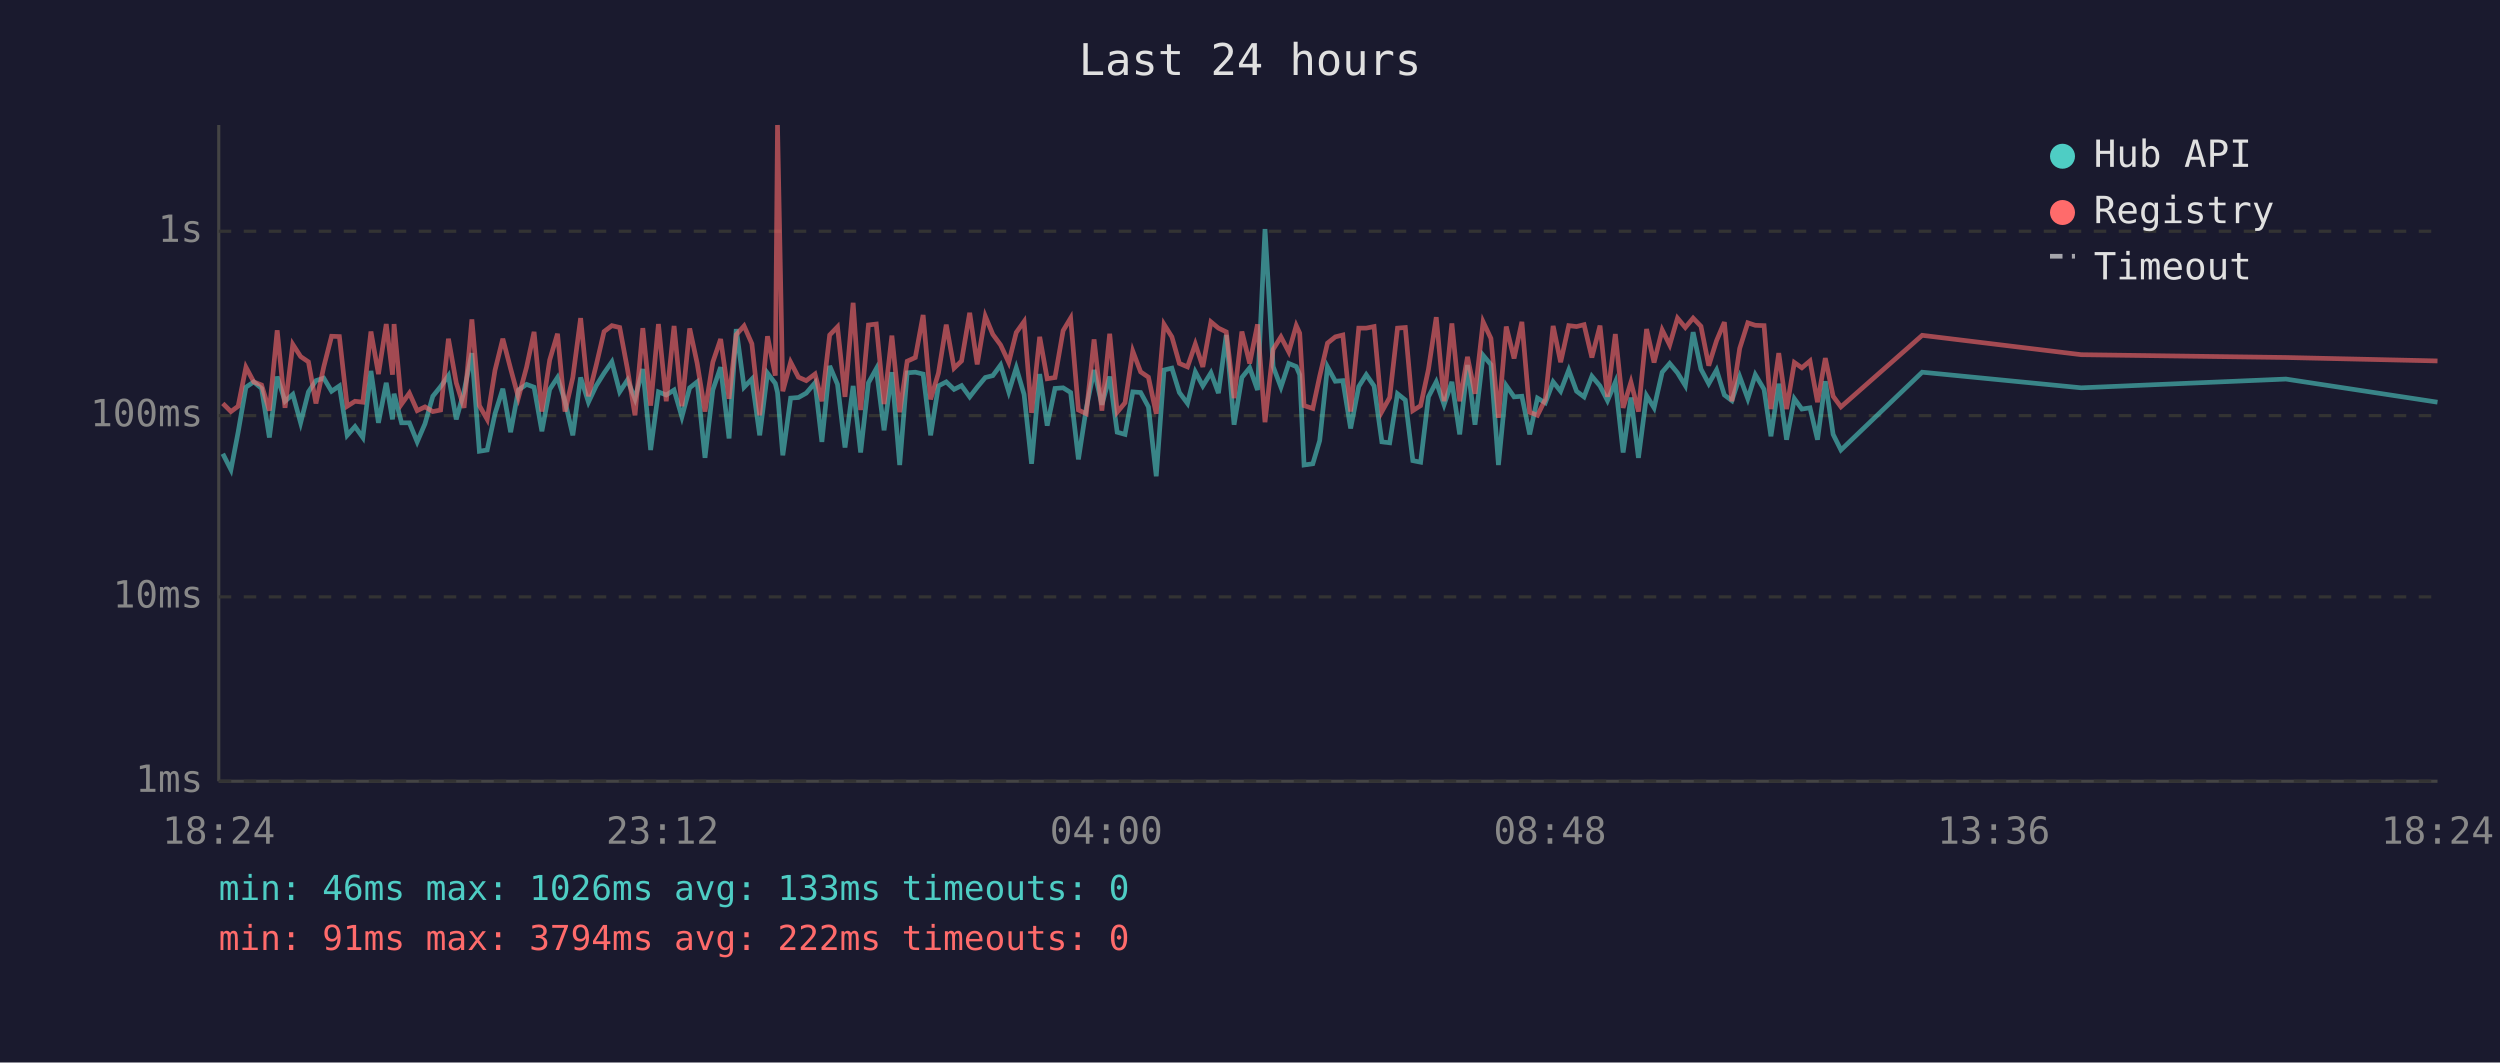
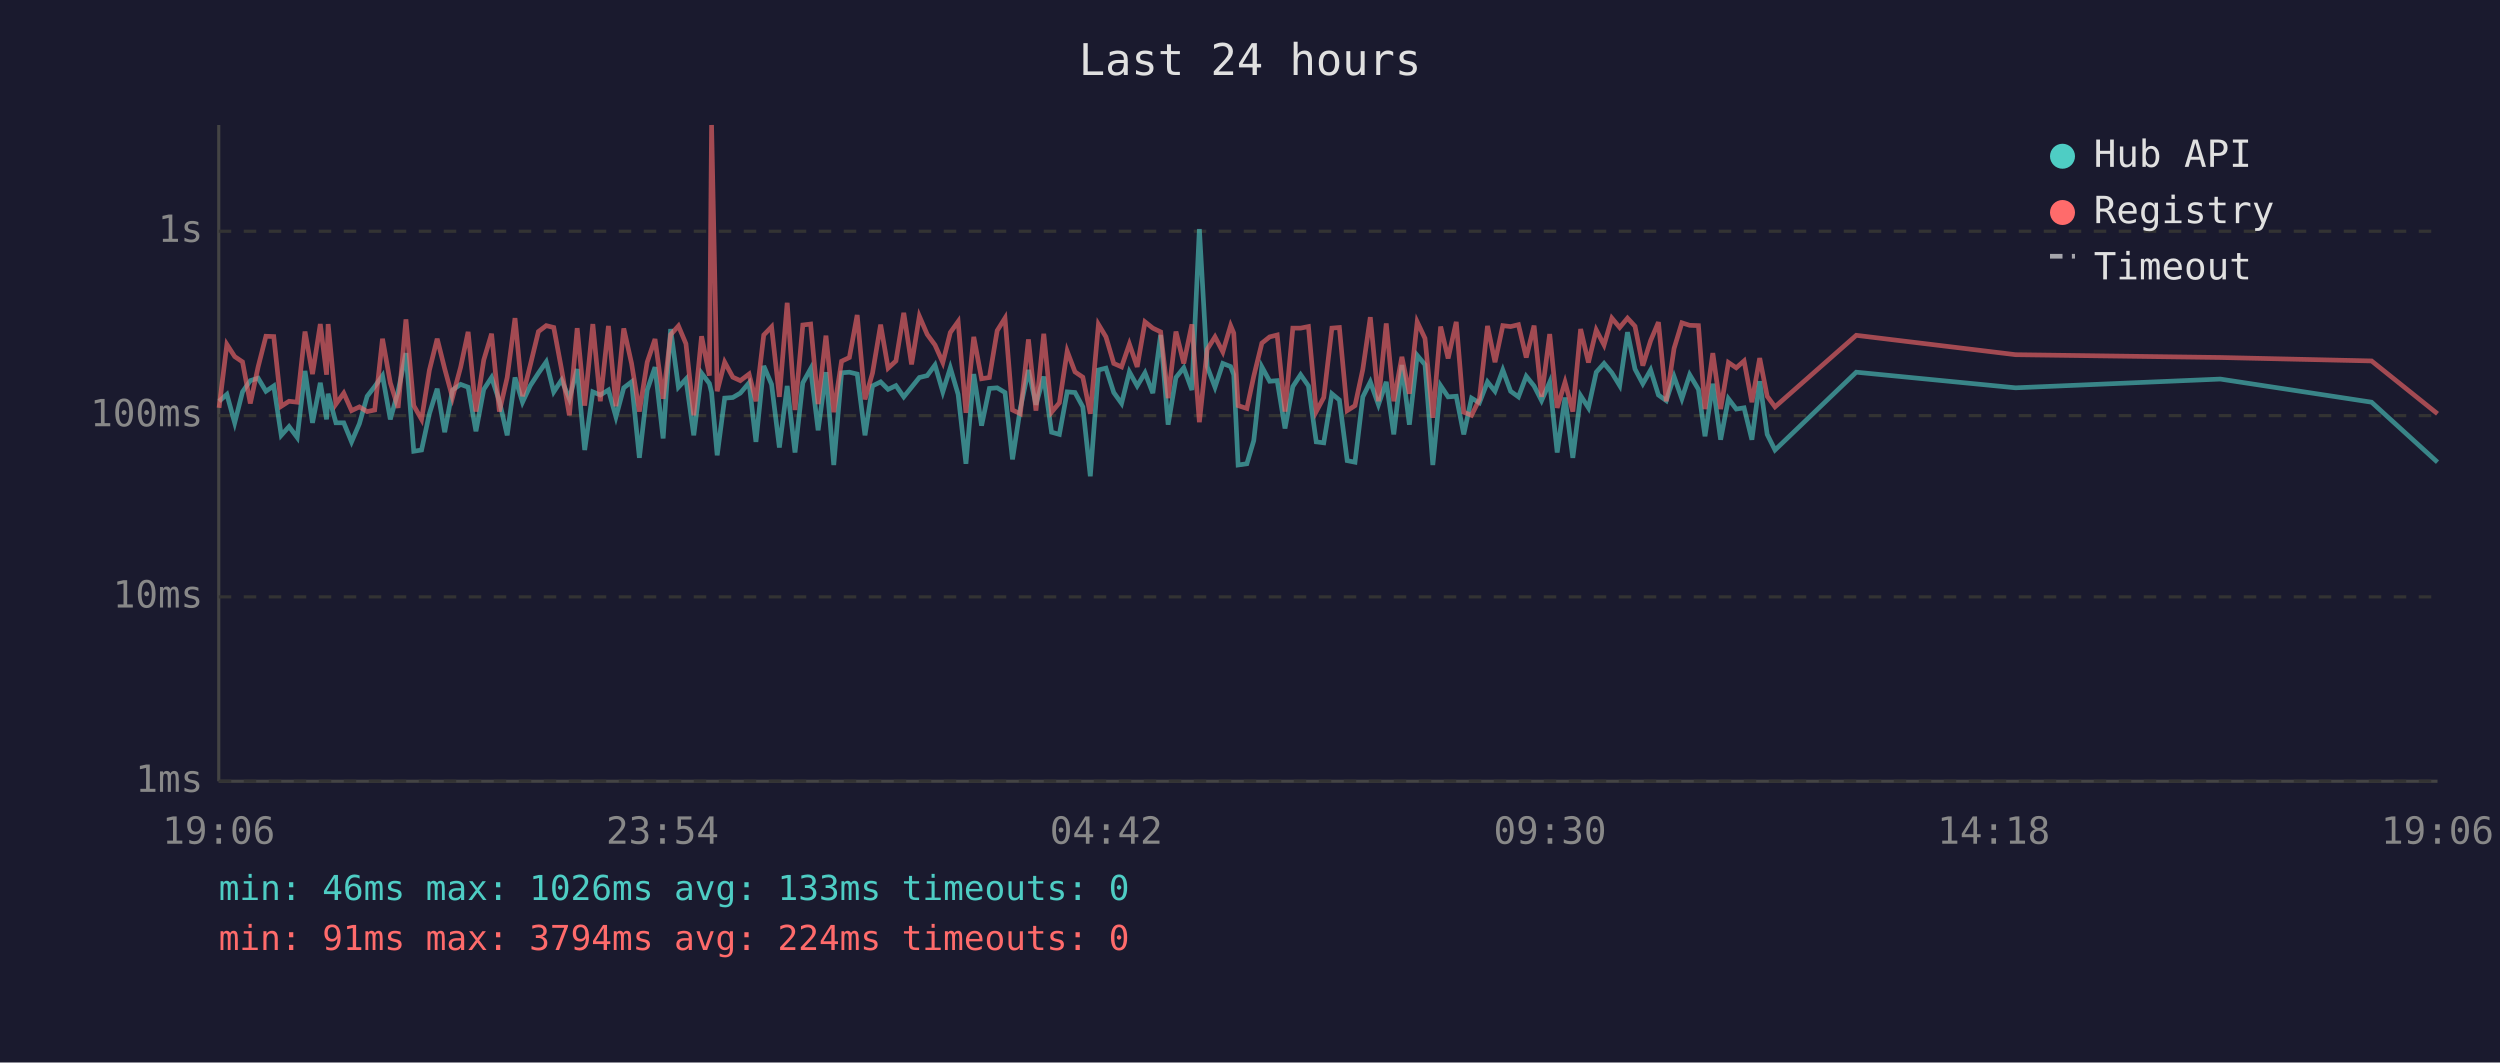
<svg xmlns="http://www.w3.org/2000/svg" viewBox="0 0 800 340" font-family="monospace" font-size="12">
  <rect width="800" height="340" fill="#1a1a2e" />
  <text x="400" y="24" fill="#e0e0e0" font-size="14" text-anchor="middle">Last 24 hours</text>
  <line x1="70" y1="40" x2="70" y2="250" stroke="#444" stroke-width="1" />
  <line x1="70" y1="250" x2="780" y2="250" stroke="#444" stroke-width="1" />
  <line x1="70" y1="250" x2="780" y2="250" stroke="#333" stroke-width="1" stroke-dasharray="4" />
  <text x="65" y="250" fill="#888" text-anchor="end" dominant-baseline="middle">1ms</text>
  <line x1="70" y1="191" x2="780" y2="191" stroke="#333" stroke-width="1" stroke-dasharray="4" />
  <text x="65" y="191" fill="#888" text-anchor="end" dominant-baseline="middle">10ms</text>
  <line x1="70" y1="133" x2="780" y2="133" stroke="#333" stroke-width="1" stroke-dasharray="4" />
  <text x="65" y="133" fill="#888" text-anchor="end" dominant-baseline="middle">100ms</text>
  <line x1="70" y1="74" x2="780" y2="74" stroke="#333" stroke-width="1" stroke-dasharray="4" />
  <text x="65" y="74" fill="#888" text-anchor="end" dominant-baseline="middle">1s</text>
-   <text x="70" y="270" fill="#888" text-anchor="middle">18:24</text>
-   <text x="212" y="270" fill="#888" text-anchor="middle">23:12</text>
-   <text x="354" y="270" fill="#888" text-anchor="middle">04:00</text>
-   <text x="496" y="270" fill="#888" text-anchor="middle">08:48</text>
-   <text x="638" y="270" fill="#888" text-anchor="middle">13:36</text>
-   <text x="780" y="270" fill="#888" text-anchor="middle">18:24</text>
-   <polyline points="71.3,145.2 73.9,150.3 76.2,138.3 78.7,123.9 81.2,122.2 83.7,124.3 86.2,140.0 88.7,120.5 91.2,128.4 93.7,126.2 96.2,135.3 98.7,125.4 101.1,121.8 103.6,121.0 106.1,125.2 108.6,123.5 111.1,139.3 113.6,136.5 116.1,140.0 118.7,118.7 121.1,135.3 123.6,122.5 125.6,134.2 126.1,126.0 128.5,135.3 131.0,135.3 133.5,141.4 136.0,135.6 138.5,126.8 141.0,123.7 143.5,120.2 146.0,134.2 148.5,125.2 151.0,113.0 153.4,144.4 155.9,144.0 158.4,132.4 160.9,124.4 163.4,138.3 165.9,124.8 168.5,123.0 170.9,123.9 173.4,138.0 175.9,124.6 178.4,120.8 180.8,128.4 183.3,139.3 185.8,120.8 188.3,128.7 190.8,123.4 193.3,119.4 195.8,115.8 198.3,125.4 200.8,121.6 203.2,127.6 205.7,118.1 208.2,144.0 210.7,125.4 213.2,126.4 215.7,124.8 218.2,133.4 220.7,124.1 223.1,122.2 225.6,146.5 228.1,124.8 230.6,117.5 233.3,140.3 235.6,105.3 238.1,123.9 240.6,121.3 243.1,139.3 245.6,119.4 248.1,122.7 248.8,125.6 250.5,145.7 253.0,127.4 255.5,127.2 258.0,125.8 260.8,122.5 263.0,141.4 265.5,117.1 268.0,123.0 270.4,143.2 273.0,123.5 275.4,144.8 277.9,122.5 280.4,118.0 282.9,137.7 285.4,119.1 287.9,148.8 290.3,119.3 292.9,119.1 295.4,119.7 297.8,139.3 300.3,123.5 302.8,122.2 305.3,124.6 307.7,123.4 310.3,127.0 312.7,123.9 315.3,120.8 317.7,120.2 320.2,116.8 322.8,125.4 325.2,117.7 327.7,126.2 330.1,148.4 332.7,119.7 335.1,136.2 337.6,124.3 340.2,124.1 342.6,125.6 345.1,147.0 347.6,130.7 350.1,118.4 352.6,129.5 355.1,120.5 357.5,138.3 360.0,139.0 362.5,125.4 365.0,125.6 367.5,130.2 370.0,152.4 372.5,118.4 375.0,117.8 377.4,125.6 380.0,129.1 382.5,119.0 384.9,123.5 387.5,119.3 389.9,125.8 392.4,107.2 394.9,135.9 397.4,120.8 399.9,117.7 402.4,124.8 404.8,73.3 407.4,117.3 409.9,123.9 412.4,116.3 414.8,117.3 415.9,119.9 417.3,148.8 420.1,148.4 422.3,141.0 424.8,117.4 427.3,122.0 429.7,121.8 432.2,137.1 434.8,123.7 437.2,119.9 439.7,123.5 442.2,141.4 444.7,141.7 447.2,126.0 449.7,128.0 452.1,147.4 454.6,147.9 457.1,127.0 459.6,122.2 462.1,129.5 464.6,122.2 467.1,139.0 469.6,116.8 472.0,135.9 474.6,113.7 477.1,116.7 479.5,148.8 482.0,123.4 484.5,127.0 487.0,126.8 489.5,139.0 492.0,127.4 494.5,128.9 497.0,122.2 499.4,125.2 502.0,118.4 504.5,125.2 506.9,127.0 509.4,120.4 512.0,123.5 514.4,128.2 516.9,122.3 519.4,144.8 521.9,127.2 524.3,146.5 526.9,126.6 529.3,130.5 531.9,119.1 534.3,116.3 536.8,119.3 539.3,123.4 541.8,106.3 544.3,118.1 546.8,122.8 549.3,118.4 551.8,126.4 554.2,128.2 556.7,120.5 559.3,127.6 561.7,119.9 564.5,124.6 566.7,139.6 569.2,122.8 571.7,140.7 574.2,127.6 576.6,130.9 579.2,130.5 581.6,140.7 584.1,122.0 586.6,139.0 589.1,144.0 615.1,119.1 666.0,124.1 731.5,121.3 780.0,128.7" fill="none" stroke="#4ecdc4" stroke-width="1.5" opacity="0.6" />
-   <polyline points="71.3,129.1 73.9,131.7 76.2,130.0 78.7,117.5 81.2,122.2 83.7,123.2 86.2,131.4 88.7,105.7 91.2,130.5 93.7,110.2 96.2,114.1 98.7,115.8 101.1,129.1 103.6,117.4 106.1,107.6 108.6,107.7 111.1,130.0 113.6,128.4 116.1,128.7 118.7,106.1 121.1,119.7 123.6,103.7 125.6,119.9 126.1,103.7 128.5,129.3 131.0,125.8 133.5,131.4 136.0,130.2 138.5,131.7 141.0,131.2 143.5,108.4 146.0,122.5 148.5,130.5 151.0,102.2 153.4,129.8 155.9,134.2 158.4,118.5 160.9,108.4 163.4,118.0 165.9,127.2 168.5,117.5 170.9,106.2 173.4,131.7 175.9,115.2 178.4,106.8 180.8,131.7 183.3,120.8 185.8,101.8 188.3,126.8 190.8,116.8 193.3,106.1 195.8,104.2 198.3,104.8 200.8,118.2 203.2,132.9 205.7,105.0 208.2,129.8 210.7,103.7 213.2,128.4 215.7,104.3 218.2,130.0 220.7,105.1 223.1,116.3 225.6,131.7 228.1,115.9 230.6,108.5 233.3,127.6 235.6,107.1 238.1,104.3 240.6,110.0 243.1,132.9 245.6,107.6 248.1,120.2 248.8,40.0 250.5,125.2 253.0,115.9 255.5,120.7 258.0,121.8 260.8,119.7 263.0,128.4 265.5,107.2 268.0,104.6 270.4,127.0 273.0,96.9 275.4,131.2 277.9,104.0 280.4,103.7 282.9,129.3 285.4,107.4 287.9,131.9 290.3,115.6 292.9,114.4 295.4,100.8 297.8,127.8 300.3,119.4 302.8,103.9 305.3,117.8 307.7,115.5 310.3,100.1 312.7,116.6 315.3,101.2 317.7,107.0 320.2,110.4 322.8,116.0 325.2,106.4 327.7,102.9 330.1,132.1 332.7,107.8 335.1,121.2 337.6,120.8 340.2,105.8 342.6,101.8 345.1,131.2 347.6,132.4 350.1,108.6 352.6,131.4 355.1,106.8 357.5,131.9 360.0,128.9 362.5,112.4 365.0,119.0 367.5,120.7 370.0,132.4 372.5,103.8 375.0,107.8 377.4,116.3 380.0,117.4 382.5,110.1 384.9,117.4 387.5,103.0 389.9,105.0 392.4,106.2 394.9,127.4 397.4,106.1 399.9,116.3 402.4,103.8 404.8,135.1 407.4,111.8 409.9,107.8 412.4,112.6 414.8,104.2 415.9,106.6 417.3,129.8 420.1,130.7 422.3,120.4 424.8,109.8 427.3,107.8 429.7,107.2 432.2,131.7 434.8,105.0 437.2,105.0 439.7,104.5 442.2,131.7 444.7,127.2 447.2,105.0 449.7,104.8 452.1,131.4 454.6,129.8 457.1,118.2 459.6,101.5 462.1,128.4 464.6,103.5 467.1,128.4 469.6,114.2 472.0,126.0 474.6,103.0 477.1,108.3 479.5,133.7 482.0,104.5 484.5,114.7 487.0,103.0 489.5,131.9 492.0,132.9 494.5,127.8 497.0,104.3 499.4,115.9 502.0,104.2 504.5,104.5 506.9,103.9 509.4,114.4 512.0,104.2 514.4,127.0 516.9,106.9 519.4,130.5 521.9,122.3 524.3,131.7 526.9,105.3 529.3,116.0 531.9,105.6 534.3,110.4 536.8,101.8 539.3,104.8 541.8,101.8 544.3,104.4 546.8,117.0 549.3,109.0 551.8,103.1 554.2,128.4 556.7,111.5 559.3,103.3 561.7,104.1 564.5,104.2 566.7,130.9 569.2,113.0 571.7,130.9 574.2,116.0 576.6,117.7 579.2,115.5 581.6,128.7 584.1,114.6 586.6,126.8 589.1,130.2 615.1,107.3 666.0,113.5 731.5,114.4 780.0,115.5" fill="none" stroke="#ff6b6b" stroke-width="1.5" opacity="0.6" />
+   <text x="70" y="270" fill="#888" text-anchor="middle">19:06</text>
+   <text x="212" y="270" fill="#888" text-anchor="middle">23:54</text>
+   <text x="354" y="270" fill="#888" text-anchor="middle">04:42</text>
+   <text x="496" y="270" fill="#888" text-anchor="middle">09:30</text>
+   <text x="638" y="270" fill="#888" text-anchor="middle">14:18</text>
+   <text x="780" y="270" fill="#888" text-anchor="middle">19:06</text>
+   <polyline points="70.1,128.4 72.6,126.2 75.1,135.3 77.6,125.4 80.1,121.8 82.6,121.0 85.1,125.2 87.6,123.5 90.0,139.3 92.5,136.5 95.1,140.0 97.6,118.7 100.0,135.3 102.5,122.5 104.5,134.2 105.0,126.0 107.5,135.3 110.0,135.3 112.5,141.4 115.0,135.6 117.5,126.8 119.9,123.7 122.4,120.2 124.9,134.2 127.4,125.2 129.9,113.0 132.4,144.4 134.9,144.0 137.4,132.4 139.9,124.4 142.3,138.3 144.8,124.8 147.4,123.0 149.8,123.9 152.3,138.0 154.8,124.6 157.3,120.8 159.8,128.4 162.3,139.3 164.8,120.8 167.2,128.7 169.7,123.4 172.3,119.4 174.8,115.8 177.2,125.4 179.7,121.6 182.2,127.6 184.7,118.1 187.1,144.0 189.7,125.4 192.1,126.4 194.7,124.8 197.1,133.4 199.6,124.1 202.1,122.2 204.6,146.5 207.1,124.8 209.6,117.5 212.2,140.3 214.6,105.3 217.1,123.9 219.5,121.3 222.0,139.3 224.5,119.4 227.0,122.7 227.7,125.6 229.5,145.7 231.9,127.4 234.5,127.2 236.9,125.8 239.7,122.5 241.9,141.4 244.4,117.1 246.9,123.0 249.4,143.2 251.9,123.5 254.4,144.8 256.9,122.5 259.4,118.0 261.8,137.7 264.3,119.1 266.8,148.8 269.3,119.3 271.8,119.1 274.3,119.7 276.8,139.3 279.2,123.5 281.8,122.2 284.2,124.6 286.7,123.4 289.2,127.0 291.7,123.9 294.2,120.8 296.7,120.2 299.2,116.8 301.7,125.4 304.1,117.7 306.6,126.2 309.1,148.4 311.6,119.7 314.1,136.2 316.6,124.3 319.1,124.1 321.6,125.6 324.0,147.0 326.5,130.7 329.1,118.4 331.5,129.5 334.0,120.5 336.5,138.3 339.0,139.0 341.5,125.4 344.0,125.6 346.5,130.2 348.9,152.4 351.5,118.4 353.9,117.8 356.4,125.6 358.9,129.1 361.4,119.0 363.9,123.5 366.4,119.3 368.9,125.8 371.4,107.2 373.8,135.9 376.3,120.8 378.8,117.7 381.4,124.8 383.8,73.3 386.3,117.3 388.8,123.9 391.3,116.3 393.8,117.3 394.8,119.9 396.2,148.8 399.0,148.4 401.2,141.0 403.8,117.4 406.3,122.0 408.7,121.8 411.2,137.1 413.7,123.7 416.2,119.9 418.7,123.5 421.2,141.4 423.6,141.7 426.2,126.0 428.6,128.0 431.1,147.4 433.6,147.9 436.1,127.0 438.5,122.2 441.1,129.5 443.6,122.2 446.0,139.0 448.6,116.8 451.0,135.9 453.5,113.7 456.0,116.7 458.5,148.8 461.0,123.4 463.4,127.0 466.0,126.8 468.4,139.0 470.9,127.4 473.4,128.9 476.0,122.2 478.4,125.2 480.9,118.4 483.4,125.2 485.9,127.0 488.4,120.4 490.9,123.5 493.3,128.2 495.9,122.3 498.3,144.8 500.8,127.2 503.3,146.5 505.8,126.6 508.3,130.5 510.8,119.1 513.3,116.3 515.8,119.3 518.3,123.4 520.8,106.3 523.2,118.1 525.7,122.8 528.2,118.4 530.7,126.4 533.2,128.2 535.7,120.5 538.2,127.6 540.7,119.9 543.5,124.6 545.6,139.6 548.1,122.8 550.6,140.7 553.1,127.6 555.6,130.9 558.1,130.5 560.6,140.7 563.1,122.0 565.5,139.0 568.0,144.0 594.0,119.1 645.0,124.1 710.5,121.3 758.9,128.7 780.0,147.9" fill="none" stroke="#4ecdc4" stroke-width="1.5" opacity="0.6" />
+   <polyline points="70.1,130.5 72.6,110.2 75.1,114.1 77.6,115.8 80.1,129.1 82.6,117.4 85.1,107.6 87.6,107.7 90.0,130.0 92.5,128.4 95.1,128.7 97.6,106.1 100.0,119.7 102.5,103.7 104.5,119.9 105.0,103.7 107.5,129.3 110.0,125.8 112.5,131.4 115.0,130.2 117.5,131.7 119.9,131.2 122.4,108.4 124.9,122.5 127.4,130.5 129.9,102.2 132.4,129.8 134.9,134.2 137.4,118.5 139.9,108.4 142.3,118.0 144.8,127.2 147.4,117.5 149.8,106.2 152.3,131.7 154.8,115.2 157.3,106.8 159.8,131.7 162.3,120.8 164.8,101.8 167.2,126.8 169.7,116.8 172.3,106.1 174.8,104.2 177.2,104.8 179.7,118.2 182.2,132.9 184.7,105.0 187.1,129.8 189.7,103.7 192.1,128.4 194.7,104.3 197.1,130.0 199.6,105.1 202.1,116.3 204.6,131.7 207.1,115.9 209.6,108.5 212.2,127.6 214.6,107.1 217.1,104.3 219.5,110.0 222.0,132.9 224.5,107.6 227.0,120.2 227.7,40.0 229.5,125.2 231.9,115.9 234.5,120.7 236.9,121.8 239.7,119.7 241.9,128.4 244.4,107.2 246.9,104.6 249.4,127.0 251.9,96.9 254.4,131.2 256.9,104.0 259.4,103.7 261.8,129.3 264.3,107.4 266.8,131.9 269.3,115.6 271.8,114.4 274.3,100.8 276.8,127.8 279.2,119.4 281.8,103.9 284.2,117.8 286.7,115.5 289.2,100.1 291.7,116.6 294.2,101.2 296.7,107.0 299.2,110.4 301.7,116.0 304.1,106.4 306.6,102.9 309.1,132.1 311.6,107.8 314.1,121.2 316.6,120.8 319.1,105.8 321.6,101.8 324.0,131.2 326.5,132.4 329.1,108.6 331.5,131.4 334.0,106.8 336.5,131.9 339.0,128.9 341.5,112.4 344.0,119.0 346.5,120.7 348.9,132.4 351.5,103.8 353.9,107.8 356.4,116.3 358.9,117.4 361.4,110.1 363.9,117.4 366.4,103.0 368.9,105.0 371.4,106.2 373.8,127.4 376.3,106.1 378.8,116.3 381.4,103.8 383.8,135.1 386.3,111.8 388.8,107.8 391.3,112.6 393.8,104.2 394.8,106.6 396.2,129.8 399.0,130.7 401.2,120.4 403.8,109.8 406.3,107.8 408.7,107.2 411.2,131.7 413.7,105.0 416.2,105.0 418.7,104.5 421.2,131.7 423.6,127.2 426.2,105.0 428.6,104.8 431.1,131.4 433.6,129.8 436.1,118.2 438.5,101.5 441.1,128.4 443.6,103.5 446.0,128.4 448.6,114.2 451.0,126.0 453.5,103.0 456.0,108.3 458.5,133.7 461.0,104.5 463.4,114.7 466.0,103.0 468.4,131.9 470.9,132.9 473.4,127.8 476.0,104.3 478.4,115.9 480.9,104.2 483.4,104.5 485.9,103.9 488.4,114.4 490.9,104.2 493.3,127.0 495.9,106.9 498.3,130.5 500.8,122.3 503.3,131.7 505.8,105.3 508.3,116.0 510.8,105.6 513.3,110.4 515.8,101.8 518.3,104.8 520.8,101.8 523.2,104.4 525.7,117.0 528.2,109.0 530.7,103.1 533.2,128.4 535.7,111.5 538.2,103.3 540.7,104.1 543.5,104.2 545.6,130.9 548.1,113.0 550.6,130.9 553.1,116.0 555.6,117.7 558.1,115.5 560.6,128.7 563.1,114.6 565.5,126.8 568.0,130.2 594.0,107.3 645.0,113.5 710.5,114.4 758.9,115.5 780.0,132.4" fill="none" stroke="#ff6b6b" stroke-width="1.5" opacity="0.6" />
  <circle cx="660" cy="50" r="4" fill="#4ecdc4" />
  <text x="670" y="50" fill="#e0e0e0" dominant-baseline="middle">Hub API</text>
  <circle cx="660" cy="68" r="4" fill="#ff6b6b" />
  <text x="670" y="68" fill="#e0e0e0" dominant-baseline="middle">Registry</text>
  <line x1="656" y1="82" x2="664" y2="82" stroke="#e0e0e0" stroke-width="1.5" stroke-dasharray="4,3" opacity="0.7" />
  <text x="670" y="86" fill="#e0e0e0" dominant-baseline="middle">Timeout</text>
  <text x="70" y="288" fill="#4ecdc4" font-size="11">min: 46ms  max: 1026ms  avg: 133ms  timeouts: 0</text>
-   <text x="70" y="304" fill="#ff6b6b" font-size="11">min: 91ms  max: 3794ms  avg: 222ms  timeouts: 0</text>
+   <text x="70" y="304" fill="#ff6b6b" font-size="11">min: 91ms  max: 3794ms  avg: 224ms  timeouts: 0</text>
</svg>
